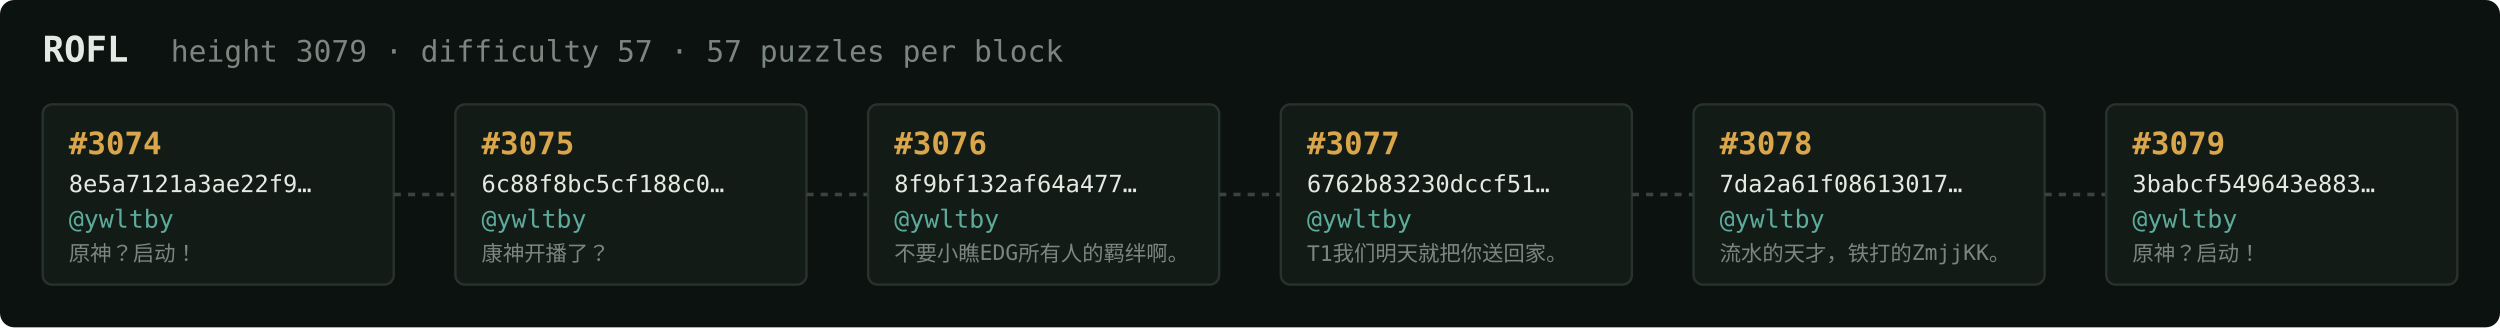
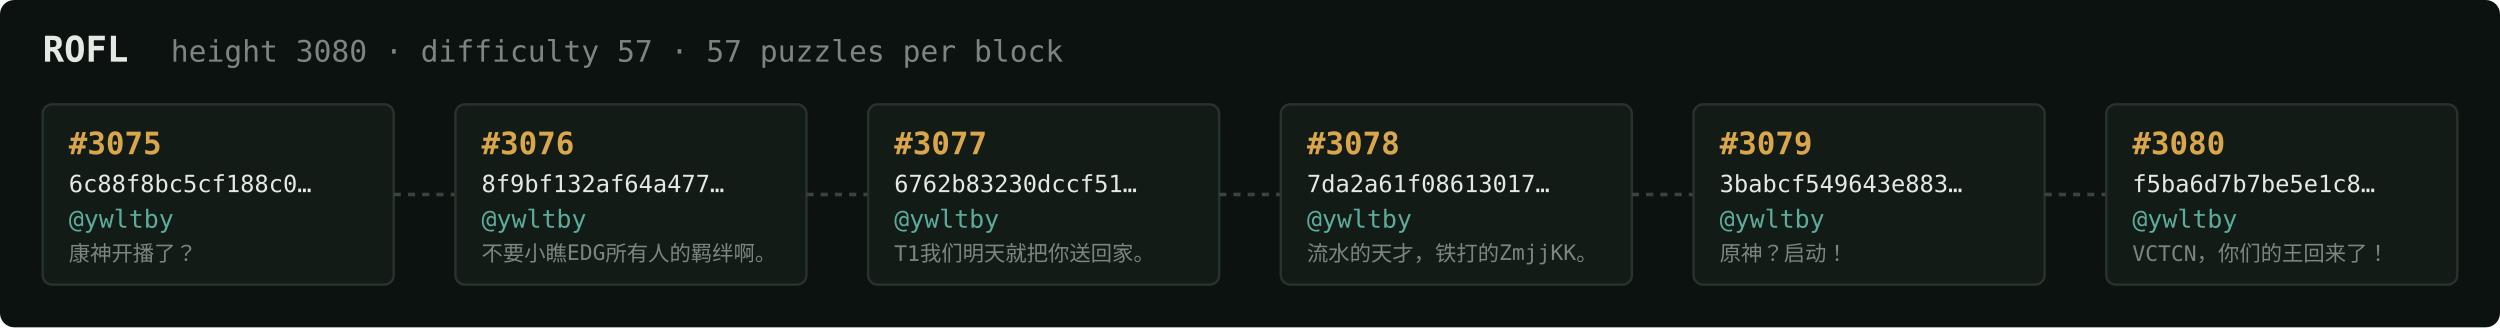
<svg xmlns="http://www.w3.org/2000/svg" width="1054" height="138" viewBox="0 0 1054 138" font-family="ui-monospace,SFMono-Regular,Menlo,monospace">
  <rect fill="#0c1210" width="1054" height="138" rx="6" />
  <text x="18" y="26" fill="#e5e9e3" font-size="15" font-weight="700">ROFL</text>
-   <text x="72" y="26" fill="#7a867f" font-size="12.5">height 3079 · difficulty 57 · 57 puzzles per block</text>
+   <text x="72" y="26" fill="#7a867f" font-size="12.5">height 3080 · difficulty 57 · 57 puzzles per block</text>
  <rect x="18" y="44" width="148" height="76" rx="4" fill="#131b17" stroke="#28332e" stroke-width="1" />
-   <text x="29" y="65" fill="#d9a64c" font-size="13" font-weight="700">#3074</text>
-   <text x="29" y="81" fill="#e5e9e3" font-size="10">8e5a7121a3ae22f9…</text>
+   <text x="29" y="65" fill="#d9a64c" font-size="13" font-weight="700">#3075</text>
+   <text x="29" y="81" fill="#e5e9e3" font-size="10">6c88f8bc5cf188c0…</text>
  <text x="29" y="96" fill="#5cab9b" font-size="10.5">@ywltby</text>
-   <text x="29" y="110" fill="#7a867f" font-size="9">原神？启动！</text>
+   <text x="29" y="110" fill="#7a867f" font-size="9">康神开播了？</text>
  <line x1="166" y1="82.0" x2="192" y2="82.0" stroke="#38443e" stroke-width="1.5" stroke-dasharray="3 3" />
  <rect x="192" y="44" width="148" height="76" rx="4" fill="#131b17" stroke="#28332e" stroke-width="1" />
-   <text x="203" y="65" fill="#d9a64c" font-size="13" font-weight="700">#3075</text>
-   <text x="203" y="81" fill="#e5e9e3" font-size="10">6c88f8bc5cf188c0…</text>
+   <text x="203" y="65" fill="#d9a64c" font-size="13" font-weight="700">#3076</text>
+   <text x="203" y="81" fill="#e5e9e3" font-size="10">8f9bf132af64a477…</text>
  <text x="203" y="96" fill="#5cab9b" font-size="10.5">@ywltby</text>
-   <text x="203" y="110" fill="#7a867f" font-size="9">康神开播了？</text>
+   <text x="203" y="110" fill="#7a867f" font-size="9">不要小瞧EDG所有人的羁绊啊。</text>
  <line x1="340" y1="82.0" x2="366" y2="82.0" stroke="#38443e" stroke-width="1.5" stroke-dasharray="3 3" />
  <rect x="366" y="44" width="148" height="76" rx="4" fill="#131b17" stroke="#28332e" stroke-width="1" />
-   <text x="377" y="65" fill="#d9a64c" font-size="13" font-weight="700">#3076</text>
-   <text x="377" y="81" fill="#e5e9e3" font-size="10">8f9bf132af64a477…</text>
+   <text x="377" y="65" fill="#d9a64c" font-size="13" font-weight="700">#3077</text>
+   <text x="377" y="81" fill="#e5e9e3" font-size="10">6762b83230dccf51…</text>
  <text x="377" y="96" fill="#5cab9b" font-size="10.5">@ywltby</text>
-   <text x="377" y="110" fill="#7a867f" font-size="9">不要小瞧EDG所有人的羁绊啊。</text>
+   <text x="377" y="110" fill="#7a867f" font-size="9">T1我们明天就把你送回家。</text>
  <line x1="514" y1="82.0" x2="540" y2="82.0" stroke="#38443e" stroke-width="1.5" stroke-dasharray="3 3" />
  <rect x="540" y="44" width="148" height="76" rx="4" fill="#131b17" stroke="#28332e" stroke-width="1" />
-   <text x="551" y="65" fill="#d9a64c" font-size="13" font-weight="700">#3077</text>
-   <text x="551" y="81" fill="#e5e9e3" font-size="10">6762b83230dccf51…</text>
+   <text x="551" y="65" fill="#d9a64c" font-size="13" font-weight="700">#3078</text>
+   <text x="551" y="81" fill="#e5e9e3" font-size="10">7da2a61f08613017…</text>
  <text x="551" y="96" fill="#5cab9b" font-size="10.5">@ywltby</text>
-   <text x="551" y="110" fill="#7a867f" font-size="9">T1我们明天就把你送回家。</text>
+   <text x="551" y="110" fill="#7a867f" font-size="9">流水的天才，铁打的ZmjjKK。</text>
  <line x1="688" y1="82.0" x2="714" y2="82.0" stroke="#38443e" stroke-width="1.5" stroke-dasharray="3 3" />
  <rect x="714" y="44" width="148" height="76" rx="4" fill="#131b17" stroke="#28332e" stroke-width="1" />
-   <text x="725" y="65" fill="#d9a64c" font-size="13" font-weight="700">#3078</text>
-   <text x="725" y="81" fill="#e5e9e3" font-size="10">7da2a61f08613017…</text>
+   <text x="725" y="65" fill="#d9a64c" font-size="13" font-weight="700">#3079</text>
+   <text x="725" y="81" fill="#e5e9e3" font-size="10">3babcf549643e883…</text>
  <text x="725" y="96" fill="#5cab9b" font-size="10.5">@ywltby</text>
-   <text x="725" y="110" fill="#7a867f" font-size="9">流水的天才，铁打的ZmjjKK。</text>
+   <text x="725" y="110" fill="#7a867f" font-size="9">原神？启动！</text>
  <line x1="862" y1="82.0" x2="888" y2="82.0" stroke="#38443e" stroke-width="1.5" stroke-dasharray="3 3" />
  <rect x="888" y="44" width="148" height="76" rx="4" fill="#131b17" stroke="#28332e" stroke-width="1" />
-   <text x="899" y="65" fill="#d9a64c" font-size="13" font-weight="700">#3079</text>
-   <text x="899" y="81" fill="#e5e9e3" font-size="10">3babcf549643e883…</text>
+   <text x="899" y="65" fill="#d9a64c" font-size="13" font-weight="700">#3080</text>
+   <text x="899" y="81" fill="#e5e9e3" font-size="10">f5ba6d7b7be5e1c8…</text>
  <text x="899" y="96" fill="#5cab9b" font-size="10.5">@ywltby</text>
-   <text x="899" y="110" fill="#7a867f" font-size="9">原神？启动！</text>
+   <text x="899" y="110" fill="#7a867f" font-size="9">VCTCN，你们的王回来了！</text>
</svg>
